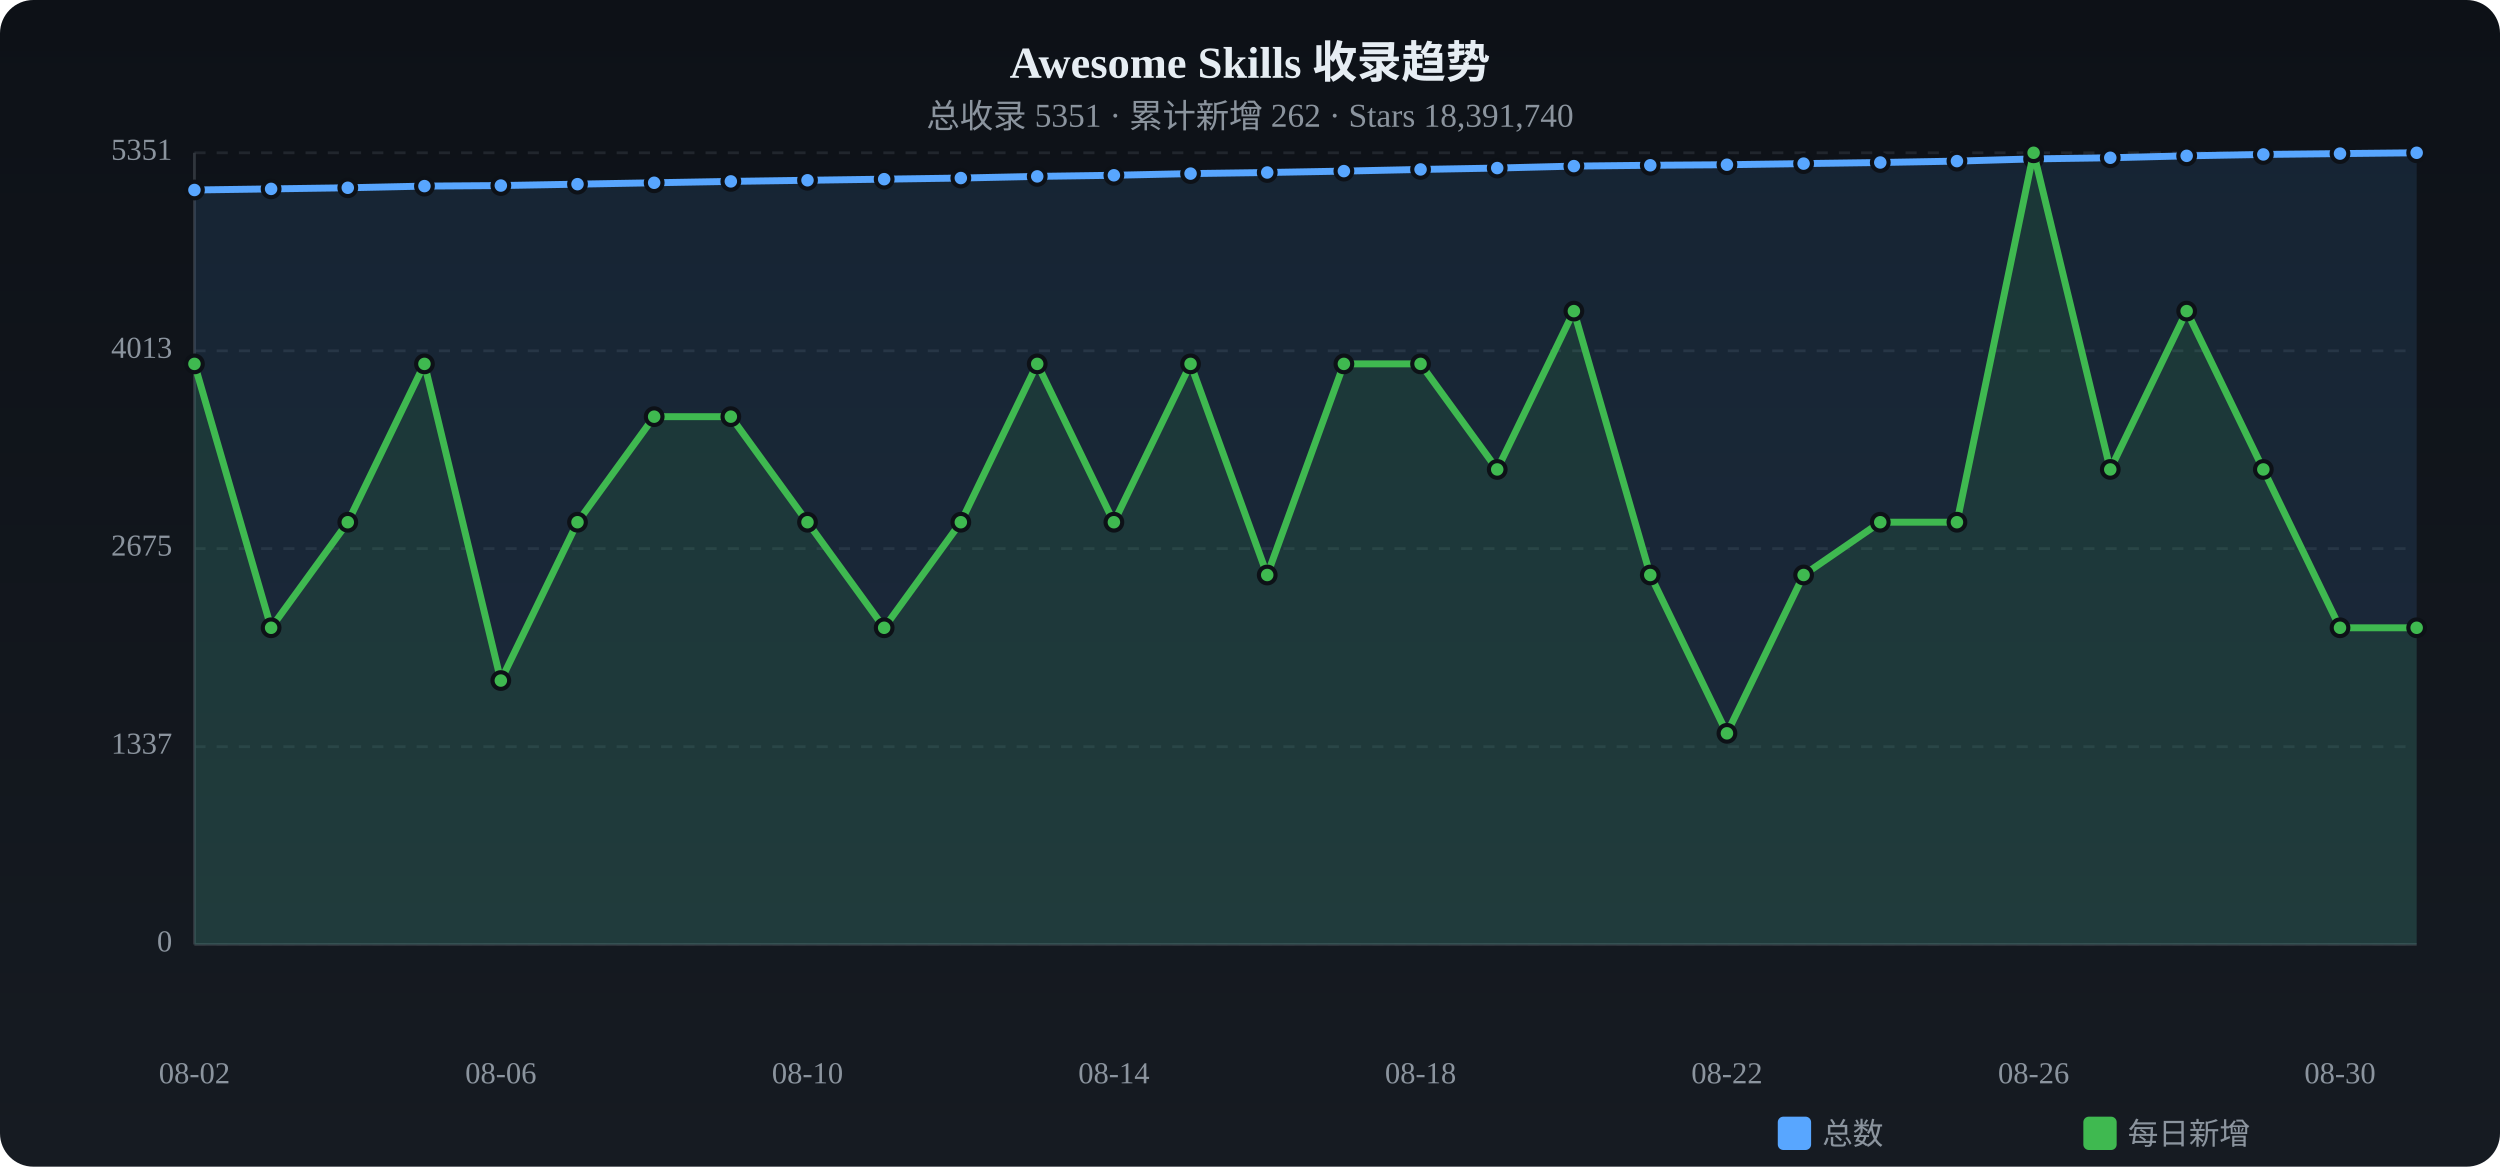
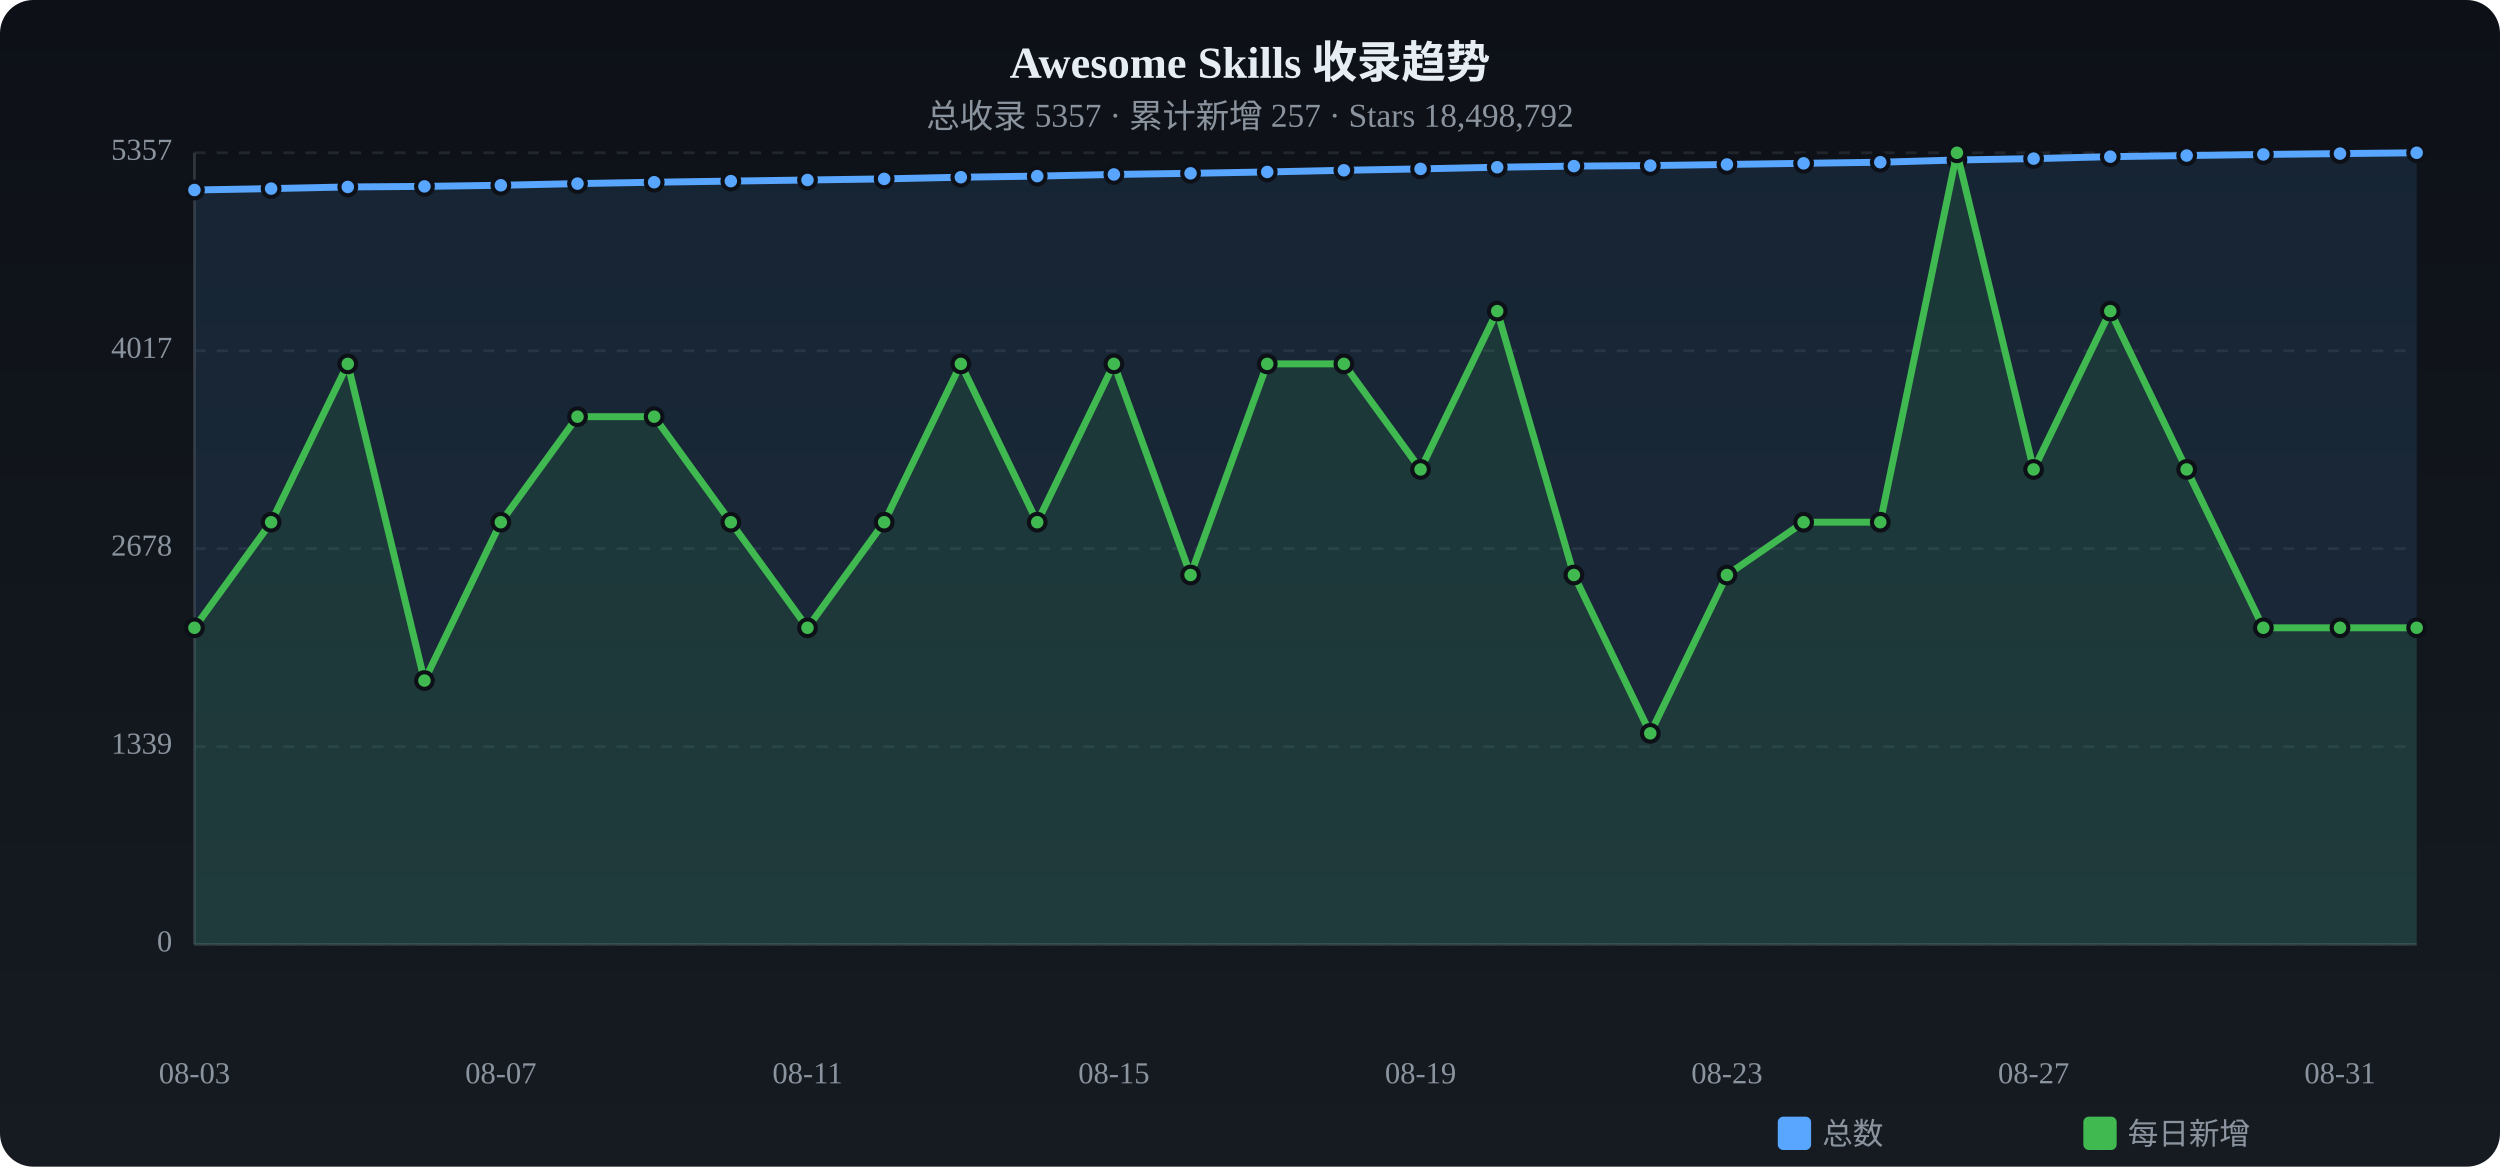
<svg xmlns="http://www.w3.org/2000/svg" viewBox="0 0 900 420" width="900" height="420">
  <defs>
    <linearGradient id="tbg" x1="0%" y1="0%" x2="0%" y2="100%">
      <stop offset="0%" stop-color="#0d1117" />
      <stop offset="100%" stop-color="#161b22" />
    </linearGradient>
  </defs>
  <rect width="900" height="420" rx="12" fill="url(#tbg)" />
  <text x="450.0" y="28" text-anchor="middle" fill="#e6edf3" font-size="16" font-weight="bold">Awesome Skills 收录趋势</text>
-   <text x="450.0" y="46" text-anchor="middle" fill="#8b949e" font-size="12">总收录 5351 · 累计新增 262 · Stars 18,391,740</text>
+   <text x="450.0" y="46" text-anchor="middle" fill="#8b949e" font-size="12">总收录 5357 · 累计新增 257 · Stars 18,498,792</text>
  <text x="62" y="340.0" text-anchor="end" fill="#8b949e" font-size="11" dominant-baseline="middle">0</text>
  <line x1="70" y1="340.0" x2="870" y2="340.0" stroke="#21262d" stroke-dasharray="4 4" />
-   <text x="62" y="268.8" text-anchor="end" fill="#8b949e" font-size="11" dominant-baseline="middle">1337</text>
+   <text x="62" y="268.8" text-anchor="end" fill="#8b949e" font-size="11" dominant-baseline="middle">1339</text>
  <line x1="70" y1="268.8" x2="870" y2="268.8" stroke="#21262d" stroke-dasharray="4 4" />
-   <text x="62" y="197.5" text-anchor="end" fill="#8b949e" font-size="11" dominant-baseline="middle">2675</text>
+   <text x="62" y="197.5" text-anchor="end" fill="#8b949e" font-size="11" dominant-baseline="middle">2678</text>
  <line x1="70" y1="197.5" x2="870" y2="197.5" stroke="#21262d" stroke-dasharray="4 4" />
-   <text x="62" y="126.3" text-anchor="end" fill="#8b949e" font-size="11" dominant-baseline="middle">4013</text>
+   <text x="62" y="126.3" text-anchor="end" fill="#8b949e" font-size="11" dominant-baseline="middle">4017</text>
  <line x1="70" y1="126.3" x2="870" y2="126.3" stroke="#21262d" stroke-dasharray="4 4" />
-   <text x="62" y="55.0" text-anchor="end" fill="#8b949e" font-size="11" dominant-baseline="middle">5351</text>
+   <text x="62" y="55.0" text-anchor="end" fill="#8b949e" font-size="11" dominant-baseline="middle">5357</text>
  <line x1="70" y1="55.0" x2="870" y2="55.0" stroke="#21262d" stroke-dasharray="4 4" />
  <line x1="70" y1="55" x2="70" y2="340" stroke="#30363d" />
  <line x1="70" y1="340" x2="870" y2="340" stroke="#30363d" />
-   <path d="M70.0,68.4 L97.6,68.0 L125.2,67.6 L152.8,67.0 L180.3,66.8 L207.9,66.3 L235.5,65.8 L263.1,65.3 L290.7,64.9 L318.3,64.5 L345.9,64.1 L373.4,63.5 L401.0,63.1 L428.6,62.5 L456.2,62.1 L483.8,61.6 L511.4,61.0 L539.0,60.5 L566.6,59.8 L594.1,59.5 L621.7,59.3 L649.3,58.9 L676.9,58.5 L704.5,58.0 L732.1,57.2 L759.7,56.8 L787.2,56.1 L814.8,55.6 L842.4,55.3 L870.0,55.0 L870.0,340 L70.0,340 Z" fill="#58a6ff" opacity="0.12" />
-   <polyline points="70.0,68.4 97.6,68.0 125.2,67.6 152.8,67.0 180.3,66.8 207.9,66.3 235.5,65.8 263.1,65.3 290.7,64.9 318.3,64.5 345.9,64.1 373.4,63.5 401.0,63.1 428.6,62.5 456.2,62.1 483.8,61.6 511.4,61.0 539.0,60.5 566.6,59.8 594.1,59.5 621.7,59.3 649.3,58.9 676.9,58.5 704.5,58.0 732.1,57.2 759.7,56.8 787.2,56.1 814.8,55.6 842.4,55.3 870.0,55.0" fill="none" stroke="#58a6ff" stroke-width="2.5" stroke-linecap="round" stroke-linejoin="round" />
+   <path d="M70.0,68.4 L97.6,67.9 L125.2,67.3 L152.8,67.1 L180.3,66.7 L207.9,66.1 L235.5,65.6 L263.1,65.2 L290.7,64.8 L318.3,64.4 L345.9,63.8 L373.4,63.4 L401.0,62.8 L428.6,62.4 L456.2,61.9 L483.8,61.3 L511.4,60.8 L539.0,60.2 L566.6,59.8 L594.1,59.6 L621.7,59.2 L649.3,58.8 L676.9,58.4 L704.5,57.6 L732.1,57.1 L759.7,56.4 L787.2,56.0 L814.8,55.6 L842.4,55.3 L870.0,55.0 L870.0,340 L70.0,340 Z" fill="#58a6ff" opacity="0.12" />
+   <polyline points="70.0,68.4 97.6,67.9 125.2,67.3 152.8,67.1 180.3,66.7 207.9,66.1 235.5,65.6 263.1,65.2 290.7,64.8 318.3,64.4 345.9,63.8 373.4,63.4 401.0,62.8 428.6,62.4 456.2,61.9 483.8,61.3 511.4,60.8 539.0,60.2 566.6,59.8 594.1,59.6 621.7,59.2 649.3,58.8 676.9,58.4 704.5,57.6 732.1,57.1 759.7,56.4 787.2,56.0 814.8,55.6 842.4,55.3 870.0,55.0" fill="none" stroke="#58a6ff" stroke-width="2.5" stroke-linecap="round" stroke-linejoin="round" />
  <circle cx="70.0" cy="68.4" r="3" fill="#58a6ff" stroke="#0d1117" stroke-width="1.5" />
-   <circle cx="97.6" cy="68.0" r="3" fill="#58a6ff" stroke="#0d1117" stroke-width="1.5" />
-   <circle cx="125.2" cy="67.6" r="3" fill="#58a6ff" stroke="#0d1117" stroke-width="1.5" />
-   <circle cx="152.8" cy="67.0" r="3" fill="#58a6ff" stroke="#0d1117" stroke-width="1.5" />
-   <circle cx="180.3" cy="66.8" r="3" fill="#58a6ff" stroke="#0d1117" stroke-width="1.5" />
-   <circle cx="207.9" cy="66.3" r="3" fill="#58a6ff" stroke="#0d1117" stroke-width="1.5" />
-   <circle cx="235.5" cy="65.8" r="3" fill="#58a6ff" stroke="#0d1117" stroke-width="1.5" />
-   <circle cx="263.1" cy="65.3" r="3" fill="#58a6ff" stroke="#0d1117" stroke-width="1.5" />
-   <circle cx="290.7" cy="64.9" r="3" fill="#58a6ff" stroke="#0d1117" stroke-width="1.5" />
-   <circle cx="318.3" cy="64.5" r="3" fill="#58a6ff" stroke="#0d1117" stroke-width="1.5" />
-   <circle cx="345.9" cy="64.1" r="3" fill="#58a6ff" stroke="#0d1117" stroke-width="1.5" />
-   <circle cx="373.4" cy="63.5" r="3" fill="#58a6ff" stroke="#0d1117" stroke-width="1.5" />
-   <circle cx="401.0" cy="63.1" r="3" fill="#58a6ff" stroke="#0d1117" stroke-width="1.5" />
-   <circle cx="428.6" cy="62.5" r="3" fill="#58a6ff" stroke="#0d1117" stroke-width="1.5" />
-   <circle cx="456.2" cy="62.1" r="3" fill="#58a6ff" stroke="#0d1117" stroke-width="1.5" />
-   <circle cx="483.8" cy="61.6" r="3" fill="#58a6ff" stroke="#0d1117" stroke-width="1.5" />
-   <circle cx="511.4" cy="61.0" r="3" fill="#58a6ff" stroke="#0d1117" stroke-width="1.5" />
-   <circle cx="539.0" cy="60.5" r="3" fill="#58a6ff" stroke="#0d1117" stroke-width="1.5" />
+   <circle cx="97.6" cy="67.9" r="3" fill="#58a6ff" stroke="#0d1117" stroke-width="1.5" />
+   <circle cx="125.2" cy="67.3" r="3" fill="#58a6ff" stroke="#0d1117" stroke-width="1.5" />
+   <circle cx="152.8" cy="67.1" r="3" fill="#58a6ff" stroke="#0d1117" stroke-width="1.5" />
+   <circle cx="180.3" cy="66.7" r="3" fill="#58a6ff" stroke="#0d1117" stroke-width="1.5" />
+   <circle cx="207.9" cy="66.1" r="3" fill="#58a6ff" stroke="#0d1117" stroke-width="1.5" />
+   <circle cx="235.5" cy="65.6" r="3" fill="#58a6ff" stroke="#0d1117" stroke-width="1.5" />
+   <circle cx="263.1" cy="65.2" r="3" fill="#58a6ff" stroke="#0d1117" stroke-width="1.5" />
+   <circle cx="290.7" cy="64.8" r="3" fill="#58a6ff" stroke="#0d1117" stroke-width="1.5" />
+   <circle cx="318.3" cy="64.4" r="3" fill="#58a6ff" stroke="#0d1117" stroke-width="1.5" />
+   <circle cx="345.9" cy="63.8" r="3" fill="#58a6ff" stroke="#0d1117" stroke-width="1.5" />
+   <circle cx="373.4" cy="63.4" r="3" fill="#58a6ff" stroke="#0d1117" stroke-width="1.5" />
+   <circle cx="401.0" cy="62.8" r="3" fill="#58a6ff" stroke="#0d1117" stroke-width="1.5" />
+   <circle cx="428.6" cy="62.4" r="3" fill="#58a6ff" stroke="#0d1117" stroke-width="1.5" />
+   <circle cx="456.2" cy="61.9" r="3" fill="#58a6ff" stroke="#0d1117" stroke-width="1.5" />
+   <circle cx="483.8" cy="61.3" r="3" fill="#58a6ff" stroke="#0d1117" stroke-width="1.5" />
+   <circle cx="511.4" cy="60.8" r="3" fill="#58a6ff" stroke="#0d1117" stroke-width="1.5" />
+   <circle cx="539.0" cy="60.2" r="3" fill="#58a6ff" stroke="#0d1117" stroke-width="1.5" />
  <circle cx="566.6" cy="59.8" r="3" fill="#58a6ff" stroke="#0d1117" stroke-width="1.5" />
-   <circle cx="594.1" cy="59.5" r="3" fill="#58a6ff" stroke="#0d1117" stroke-width="1.5" />
-   <circle cx="621.7" cy="59.3" r="3" fill="#58a6ff" stroke="#0d1117" stroke-width="1.5" />
-   <circle cx="649.3" cy="58.9" r="3" fill="#58a6ff" stroke="#0d1117" stroke-width="1.5" />
-   <circle cx="676.9" cy="58.5" r="3" fill="#58a6ff" stroke="#0d1117" stroke-width="1.5" />
-   <circle cx="704.5" cy="58.0" r="3" fill="#58a6ff" stroke="#0d1117" stroke-width="1.5" />
-   <circle cx="732.1" cy="57.2" r="3" fill="#58a6ff" stroke="#0d1117" stroke-width="1.5" />
-   <circle cx="759.7" cy="56.8" r="3" fill="#58a6ff" stroke="#0d1117" stroke-width="1.5" />
-   <circle cx="787.2" cy="56.1" r="3" fill="#58a6ff" stroke="#0d1117" stroke-width="1.5" />
+   <circle cx="594.1" cy="59.6" r="3" fill="#58a6ff" stroke="#0d1117" stroke-width="1.5" />
+   <circle cx="621.7" cy="59.2" r="3" fill="#58a6ff" stroke="#0d1117" stroke-width="1.5" />
+   <circle cx="649.3" cy="58.8" r="3" fill="#58a6ff" stroke="#0d1117" stroke-width="1.5" />
+   <circle cx="676.9" cy="58.4" r="3" fill="#58a6ff" stroke="#0d1117" stroke-width="1.5" />
+   <circle cx="704.5" cy="57.6" r="3" fill="#58a6ff" stroke="#0d1117" stroke-width="1.5" />
+   <circle cx="732.1" cy="57.1" r="3" fill="#58a6ff" stroke="#0d1117" stroke-width="1.5" />
+   <circle cx="759.7" cy="56.4" r="3" fill="#58a6ff" stroke="#0d1117" stroke-width="1.5" />
+   <circle cx="787.2" cy="56.0" r="3" fill="#58a6ff" stroke="#0d1117" stroke-width="1.5" />
  <circle cx="814.8" cy="55.6" r="3" fill="#58a6ff" stroke="#0d1117" stroke-width="1.5" />
  <circle cx="842.4" cy="55.3" r="3" fill="#58a6ff" stroke="#0d1117" stroke-width="1.5" />
  <circle cx="870.0" cy="55.0" r="3" fill="#58a6ff" stroke="#0d1117" stroke-width="1.5" />
-   <path d="M70.0,131.0 L97.6,226.0 L125.2,188.0 L152.8,131.0 L180.3,245.0 L207.9,188.0 L235.5,150.0 L263.1,150.0 L290.7,188.0 L318.3,226.0 L345.9,188.0 L373.4,131.0 L401.0,188.0 L428.6,131.0 L456.2,207.0 L483.8,131.0 L511.4,131.0 L539.0,169.0 L566.6,112.0 L594.1,207.0 L621.7,264.0 L649.3,207.0 L676.9,188.0 L704.5,188.0 L732.1,55.0 L759.7,169.0 L787.2,112.0 L814.8,169.0 L842.4,226.0 L870.0,226.0 L870.0,340 L70.0,340 Z" fill="#3fb950" opacity="0.12" />
-   <polyline points="70.0,131.0 97.6,226.0 125.2,188.0 152.8,131.0 180.3,245.0 207.9,188.0 235.5,150.0 263.1,150.0 290.7,188.0 318.3,226.0 345.9,188.0 373.4,131.0 401.0,188.0 428.6,131.0 456.2,207.0 483.8,131.0 511.4,131.0 539.0,169.0 566.6,112.0 594.1,207.0 621.7,264.0 649.3,207.0 676.9,188.0 704.5,188.0 732.1,55.0 759.7,169.0 787.2,112.0 814.8,169.0 842.4,226.0 870.0,226.0" fill="none" stroke="#3fb950" stroke-width="2.5" stroke-linecap="round" stroke-linejoin="round" />
-   <circle cx="70.0" cy="131.0" r="3" fill="#3fb950" stroke="#0d1117" stroke-width="1.5" />
-   <circle cx="97.6" cy="226.0" r="3" fill="#3fb950" stroke="#0d1117" stroke-width="1.5" />
-   <circle cx="125.2" cy="188.0" r="3" fill="#3fb950" stroke="#0d1117" stroke-width="1.5" />
-   <circle cx="152.8" cy="131.0" r="3" fill="#3fb950" stroke="#0d1117" stroke-width="1.5" />
-   <circle cx="180.3" cy="245.0" r="3" fill="#3fb950" stroke="#0d1117" stroke-width="1.5" />
-   <circle cx="207.9" cy="188.0" r="3" fill="#3fb950" stroke="#0d1117" stroke-width="1.5" />
+   <path d="M70.0,226.0 L97.6,188.0 L125.2,131.0 L152.8,245.0 L180.3,188.0 L207.9,150.0 L235.5,150.0 L263.1,188.0 L290.7,226.0 L318.3,188.0 L345.9,131.0 L373.4,188.0 L401.0,131.0 L428.6,207.0 L456.2,131.0 L483.8,131.0 L511.4,169.0 L539.0,112.0 L566.6,207.0 L594.1,264.0 L621.7,207.0 L649.3,188.0 L676.9,188.0 L704.5,55.0 L732.1,169.0 L759.7,112.0 L787.2,169.0 L814.8,226.0 L842.4,226.0 L870.0,226.0 L870.0,340 L70.0,340 Z" fill="#3fb950" opacity="0.12" />
+   <polyline points="70.0,226.0 97.6,188.0 125.2,131.0 152.8,245.0 180.3,188.0 207.9,150.0 235.5,150.0 263.1,188.0 290.7,226.0 318.3,188.0 345.9,131.0 373.4,188.0 401.0,131.0 428.6,207.0 456.2,131.0 483.8,131.0 511.4,169.0 539.0,112.0 566.6,207.0 594.1,264.0 621.7,207.0 649.3,188.0 676.9,188.0 704.5,55.0 732.1,169.0 759.7,112.0 787.2,169.0 814.8,226.0 842.4,226.0 870.0,226.0" fill="none" stroke="#3fb950" stroke-width="2.5" stroke-linecap="round" stroke-linejoin="round" />
+   <circle cx="70.0" cy="226.0" r="3" fill="#3fb950" stroke="#0d1117" stroke-width="1.5" />
+   <circle cx="97.6" cy="188.0" r="3" fill="#3fb950" stroke="#0d1117" stroke-width="1.5" />
+   <circle cx="125.2" cy="131.0" r="3" fill="#3fb950" stroke="#0d1117" stroke-width="1.5" />
+   <circle cx="152.8" cy="245.0" r="3" fill="#3fb950" stroke="#0d1117" stroke-width="1.5" />
+   <circle cx="180.3" cy="188.0" r="3" fill="#3fb950" stroke="#0d1117" stroke-width="1.5" />
+   <circle cx="207.9" cy="150.0" r="3" fill="#3fb950" stroke="#0d1117" stroke-width="1.5" />
  <circle cx="235.5" cy="150.0" r="3" fill="#3fb950" stroke="#0d1117" stroke-width="1.5" />
-   <circle cx="263.1" cy="150.0" r="3" fill="#3fb950" stroke="#0d1117" stroke-width="1.5" />
-   <circle cx="290.7" cy="188.0" r="3" fill="#3fb950" stroke="#0d1117" stroke-width="1.5" />
-   <circle cx="318.3" cy="226.0" r="3" fill="#3fb950" stroke="#0d1117" stroke-width="1.5" />
-   <circle cx="345.9" cy="188.0" r="3" fill="#3fb950" stroke="#0d1117" stroke-width="1.5" />
-   <circle cx="373.4" cy="131.0" r="3" fill="#3fb950" stroke="#0d1117" stroke-width="1.5" />
-   <circle cx="401.0" cy="188.0" r="3" fill="#3fb950" stroke="#0d1117" stroke-width="1.5" />
-   <circle cx="428.6" cy="131.0" r="3" fill="#3fb950" stroke="#0d1117" stroke-width="1.5" />
-   <circle cx="456.2" cy="207.0" r="3" fill="#3fb950" stroke="#0d1117" stroke-width="1.5" />
+   <circle cx="263.1" cy="188.0" r="3" fill="#3fb950" stroke="#0d1117" stroke-width="1.5" />
+   <circle cx="290.7" cy="226.0" r="3" fill="#3fb950" stroke="#0d1117" stroke-width="1.5" />
+   <circle cx="318.3" cy="188.0" r="3" fill="#3fb950" stroke="#0d1117" stroke-width="1.5" />
+   <circle cx="345.9" cy="131.0" r="3" fill="#3fb950" stroke="#0d1117" stroke-width="1.5" />
+   <circle cx="373.4" cy="188.0" r="3" fill="#3fb950" stroke="#0d1117" stroke-width="1.5" />
+   <circle cx="401.0" cy="131.0" r="3" fill="#3fb950" stroke="#0d1117" stroke-width="1.5" />
+   <circle cx="428.6" cy="207.0" r="3" fill="#3fb950" stroke="#0d1117" stroke-width="1.5" />
+   <circle cx="456.2" cy="131.0" r="3" fill="#3fb950" stroke="#0d1117" stroke-width="1.5" />
  <circle cx="483.8" cy="131.0" r="3" fill="#3fb950" stroke="#0d1117" stroke-width="1.5" />
-   <circle cx="511.4" cy="131.0" r="3" fill="#3fb950" stroke="#0d1117" stroke-width="1.5" />
-   <circle cx="539.0" cy="169.0" r="3" fill="#3fb950" stroke="#0d1117" stroke-width="1.5" />
-   <circle cx="566.6" cy="112.0" r="3" fill="#3fb950" stroke="#0d1117" stroke-width="1.5" />
-   <circle cx="594.1" cy="207.0" r="3" fill="#3fb950" stroke="#0d1117" stroke-width="1.5" />
-   <circle cx="621.7" cy="264.0" r="3" fill="#3fb950" stroke="#0d1117" stroke-width="1.5" />
-   <circle cx="649.3" cy="207.0" r="3" fill="#3fb950" stroke="#0d1117" stroke-width="1.5" />
+   <circle cx="511.4" cy="169.0" r="3" fill="#3fb950" stroke="#0d1117" stroke-width="1.5" />
+   <circle cx="539.0" cy="112.0" r="3" fill="#3fb950" stroke="#0d1117" stroke-width="1.5" />
+   <circle cx="566.6" cy="207.0" r="3" fill="#3fb950" stroke="#0d1117" stroke-width="1.5" />
+   <circle cx="594.1" cy="264.0" r="3" fill="#3fb950" stroke="#0d1117" stroke-width="1.5" />
+   <circle cx="621.7" cy="207.0" r="3" fill="#3fb950" stroke="#0d1117" stroke-width="1.5" />
+   <circle cx="649.3" cy="188.0" r="3" fill="#3fb950" stroke="#0d1117" stroke-width="1.5" />
  <circle cx="676.9" cy="188.0" r="3" fill="#3fb950" stroke="#0d1117" stroke-width="1.5" />
-   <circle cx="704.5" cy="188.0" r="3" fill="#3fb950" stroke="#0d1117" stroke-width="1.5" />
-   <circle cx="732.1" cy="55.0" r="3" fill="#3fb950" stroke="#0d1117" stroke-width="1.5" />
-   <circle cx="759.7" cy="169.0" r="3" fill="#3fb950" stroke="#0d1117" stroke-width="1.5" />
-   <circle cx="787.2" cy="112.0" r="3" fill="#3fb950" stroke="#0d1117" stroke-width="1.5" />
-   <circle cx="814.8" cy="169.0" r="3" fill="#3fb950" stroke="#0d1117" stroke-width="1.5" />
+   <circle cx="704.5" cy="55.0" r="3" fill="#3fb950" stroke="#0d1117" stroke-width="1.5" />
+   <circle cx="732.1" cy="169.0" r="3" fill="#3fb950" stroke="#0d1117" stroke-width="1.5" />
+   <circle cx="759.7" cy="112.0" r="3" fill="#3fb950" stroke="#0d1117" stroke-width="1.5" />
+   <circle cx="787.2" cy="169.0" r="3" fill="#3fb950" stroke="#0d1117" stroke-width="1.5" />
+   <circle cx="814.8" cy="226.0" r="3" fill="#3fb950" stroke="#0d1117" stroke-width="1.5" />
  <circle cx="842.4" cy="226.0" r="3" fill="#3fb950" stroke="#0d1117" stroke-width="1.5" />
  <circle cx="870.0" cy="226.0" r="3" fill="#3fb950" stroke="#0d1117" stroke-width="1.5" />
-   <text x="70.0" y="390" text-anchor="middle" fill="#8b949e" font-size="11">08-02</text>
-   <text x="180.3" y="390" text-anchor="middle" fill="#8b949e" font-size="11">08-06</text>
-   <text x="290.7" y="390" text-anchor="middle" fill="#8b949e" font-size="11">08-10</text>
-   <text x="401.0" y="390" text-anchor="middle" fill="#8b949e" font-size="11">08-14</text>
-   <text x="511.4" y="390" text-anchor="middle" fill="#8b949e" font-size="11">08-18</text>
-   <text x="621.7" y="390" text-anchor="middle" fill="#8b949e" font-size="11">08-22</text>
-   <text x="732.1" y="390" text-anchor="middle" fill="#8b949e" font-size="11">08-26</text>
-   <text x="842.4" y="390" text-anchor="middle" fill="#8b949e" font-size="11">08-30</text>
+   <text x="70.0" y="390" text-anchor="middle" fill="#8b949e" font-size="11">08-03</text>
+   <text x="180.3" y="390" text-anchor="middle" fill="#8b949e" font-size="11">08-07</text>
+   <text x="290.7" y="390" text-anchor="middle" fill="#8b949e" font-size="11">08-11</text>
+   <text x="401.0" y="390" text-anchor="middle" fill="#8b949e" font-size="11">08-15</text>
+   <text x="511.4" y="390" text-anchor="middle" fill="#8b949e" font-size="11">08-19</text>
+   <text x="621.7" y="390" text-anchor="middle" fill="#8b949e" font-size="11">08-23</text>
+   <text x="732.1" y="390" text-anchor="middle" fill="#8b949e" font-size="11">08-27</text>
+   <text x="842.4" y="390" text-anchor="middle" fill="#8b949e" font-size="11">08-31</text>
  <rect x="640" y="402" width="12" height="12" rx="2" fill="#58a6ff" />
  <text x="656" y="412" fill="#8b949e" font-size="11">总数</text>
  <rect x="750" y="402" width="12" height="12" rx="2" fill="#3fb950" />
  <text x="766" y="412" fill="#8b949e" font-size="11">每日新增</text>
</svg>
